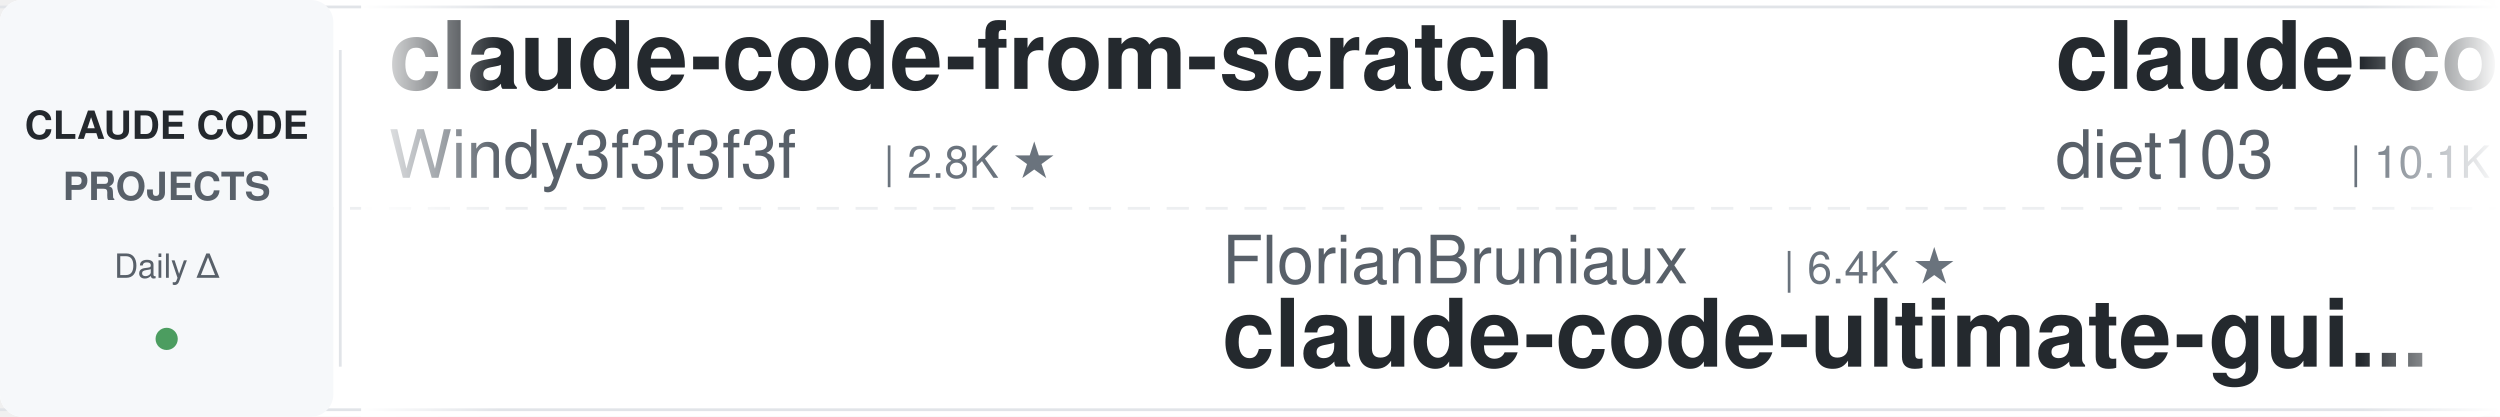
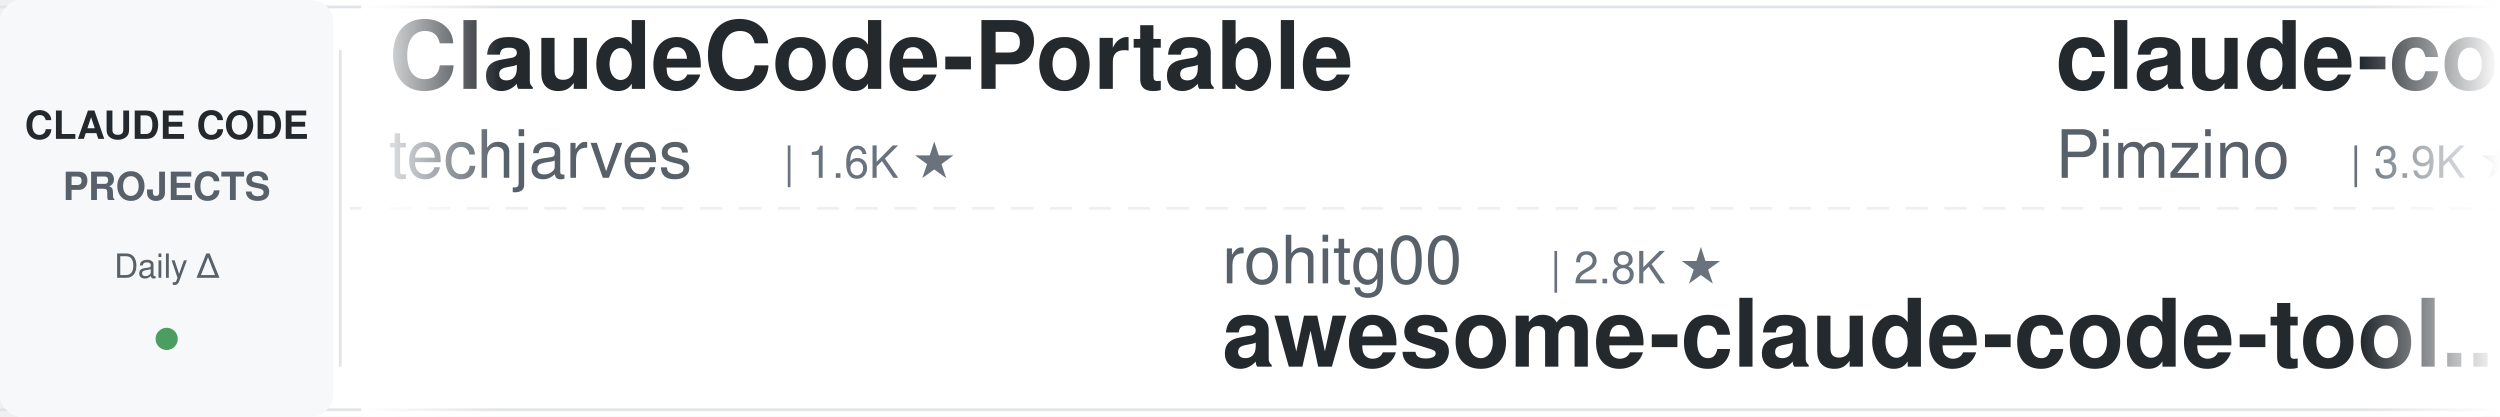
<svg xmlns="http://www.w3.org/2000/svg" width="900" height="150">
  <defs>
    <linearGradient id="leftFade" x1="0%" y1="0%" x2="100%" y2="0%">
      <stop offset="0%" style="stop-color:#ffffff;stop-opacity:1" />
      <stop offset="100%" style="stop-color:#ffffff;stop-opacity:0" />
    </linearGradient>
    <linearGradient id="rightFade" x1="0%" y1="0%" x2="100%" y2="0%">
      <stop offset="0%" style="stop-color:#ffffff;stop-opacity:0" />
      <stop offset="100%" style="stop-color:#ffffff;stop-opacity:1" />
    </linearGradient>
  </defs>
  <rect width="900" height="150" fill="#ffffff" rx="8" />
  <rect x="0" y="2" width="900" height="1" fill="#e1e4e8" />
  <rect x="0" y="147" width="900" height="1" fill="#e1e4e8" />
  <line x1="0" y1="75" x2="900" y2="75" stroke="#e1e4e8" stroke-width="1" stroke-dasharray="8 6" opacity="0.6" />
  <rect x="0" y="0" width="120" height="150" fill="#f6f8fa" rx="8" />
  <text x="60" y="50" font-family="-apple-system, BlinkMacSystemFont, 'Segoe UI', Helvetica, Arial, sans-serif" font-size="14" font-weight="600" fill="#24292e" text-anchor="middle">CLAUDE CODE</text>
  <text x="60" y="72" font-family="-apple-system, BlinkMacSystemFont, 'Segoe UI', Helvetica, Arial, sans-serif" font-size="14" font-weight="600" fill="#586069" text-anchor="middle">PROJECTS</text>
  <text x="60" y="100" font-family="-apple-system, BlinkMacSystemFont, 'Segoe UI', Helvetica, Arial, sans-serif" font-size="12" font-weight="500" fill="#586069" text-anchor="middle">Daily Δ</text>
  <circle cx="60" cy="122" r="4" fill="#22863a" opacity="0.8" />
  <rect x="122" y="18" width="1" height="114" fill="#e1e4e8" />
  <clipPath id="tickerClip">
    <rect x="130" y="0" width="770" height="150" />
  </clipPath>
  <g clip-path="url(#tickerClip)">
    <g id="tickerItems">
      <animateTransform attributeName="transform" attributeType="XML" type="translate" from="0 0" to="-3000 0" dur="54s" repeatCount="indefinite" />
      <g transform="translate(0, 0)">
-         <text x="140" y="32" font-family="-apple-system, BlinkMacSystemFont, 'Segoe UI', Helvetica, Arial, sans-serif" font-size="34" font-weight="600" fill="#24292e">claude-code-from-scratch</text>
-         <text x="140" y="64" font-family="-apple-system, BlinkMacSystemFont, 'Segoe UI', Helvetica, Arial, sans-serif" font-size="24" font-weight="400" fill="#586069">Windy3f3f3f3f</text>
-         <text x="318" y="64" font-family="-apple-system, BlinkMacSystemFont, 'Segoe UI', Helvetica, Arial, sans-serif" font-size="16" font-weight="500" fill="#6a737d">| 2.8K ★</text>
-       </g>
-       <g transform="translate(300, 0)">
-         <text x="140" y="102" font-family="-apple-system, BlinkMacSystemFont, 'Segoe UI', Helvetica, Arial, sans-serif" font-size="24" font-weight="400" fill="#586069">FlorianBruniaux</text>
-         <text x="342" y="102" font-family="-apple-system, BlinkMacSystemFont, 'Segoe UI', Helvetica, Arial, sans-serif" font-size="16" font-weight="500" fill="#6a737d">| 6.4K ★</text>
-         <text x="140" y="132" font-family="-apple-system, BlinkMacSystemFont, 'Segoe UI', Helvetica, Arial, sans-serif" font-size="34" font-weight="600" fill="#24292e">claude-code-ultimate-gui...</text>
-       </g>
-       <g transform="translate(600, 0)">
-         <text x="140" y="32" font-family="-apple-system, BlinkMacSystemFont, 'Segoe UI', Helvetica, Arial, sans-serif" font-size="34" font-weight="600" fill="#24292e">claude-code-infrastructu...</text>
-         <text x="140" y="64" font-family="-apple-system, BlinkMacSystemFont, 'Segoe UI', Helvetica, Arial, sans-serif" font-size="24" font-weight="400" fill="#586069">diet103</text>
-         <text x="246" y="64" font-family="-apple-system, BlinkMacSystemFont, 'Segoe UI', Helvetica, Arial, sans-serif" font-size="16" font-weight="500" fill="#6a737d">| 10.1K ★</text>
-       </g>
-       <g transform="translate(900, 0)">
-         <text x="140" y="102" font-family="-apple-system, BlinkMacSystemFont, 'Segoe UI', Helvetica, Arial, sans-serif" font-size="24" font-weight="400" fill="#586069">kodu-ai</text>
-         <text x="246" y="102" font-family="-apple-system, BlinkMacSystemFont, 'Segoe UI', Helvetica, Arial, sans-serif" font-size="16" font-weight="500" fill="#6a737d">| 5.2K ★</text>
-         <text x="140" y="132" font-family="-apple-system, BlinkMacSystemFont, 'Segoe UI', Helvetica, Arial, sans-serif" font-size="34" font-weight="600" fill="#24292e">claude-coder</text>
-       </g>
-       <g transform="translate(1200, 0)">
-         <text x="140" y="32" font-family="-apple-system, BlinkMacSystemFont, 'Segoe UI', Helvetica, Arial, sans-serif" font-size="34" font-weight="600" fill="#24292e">claude-code-from-source</text>
-         <text x="140" y="64" font-family="-apple-system, BlinkMacSystemFont, 'Segoe UI', Helvetica, Arial, sans-serif" font-size="24" font-weight="400" fill="#586069">alejandrobalderas</text>
-         <text x="366" y="64" font-family="-apple-system, BlinkMacSystemFont, 'Segoe UI', Helvetica, Arial, sans-serif" font-size="16" font-weight="500" fill="#6a737d">| 3.0K ★</text>
-       </g>
-       <g transform="translate(1500, 0)">
-         <text x="140" y="102" font-family="-apple-system, BlinkMacSystemFont, 'Segoe UI', Helvetica, Arial, sans-serif" font-size="24" font-weight="400" fill="#586069">ccplugins</text>
-         <text x="270" y="102" font-family="-apple-system, BlinkMacSystemFont, 'Segoe UI', Helvetica, Arial, sans-serif" font-size="16" font-weight="500" fill="#6a737d">| 1.0K ★</text>
-         <text x="140" y="132" font-family="-apple-system, BlinkMacSystemFont, 'Segoe UI', Helvetica, Arial, sans-serif" font-size="34" font-weight="600" fill="#24292e">awesome-claude-code-plug...</text>
-       </g>
-       <g transform="translate(1800, 0)">
-         <text x="140" y="32" font-family="-apple-system, BlinkMacSystemFont, 'Segoe UI', Helvetica, Arial, sans-serif" font-size="34" font-weight="600" fill="#24292e">claude-code-prompts</text>
-         <text x="140" y="64" font-family="-apple-system, BlinkMacSystemFont, 'Segoe UI', Helvetica, Arial, sans-serif" font-size="24" font-weight="400" fill="#586069">repowise-dev</text>
-         <text x="306" y="64" font-family="-apple-system, BlinkMacSystemFont, 'Segoe UI', Helvetica, Arial, sans-serif" font-size="16" font-weight="500" fill="#6a737d">| 1.2K ★</text>
-       </g>
-       <g transform="translate(2100, 0)">
-         <text x="140" y="102" font-family="-apple-system, BlinkMacSystemFont, 'Segoe UI', Helvetica, Arial, sans-serif" font-size="24" font-weight="400" fill="#586069">ding113</text>
-         <text x="246" y="102" font-family="-apple-system, BlinkMacSystemFont, 'Segoe UI', Helvetica, Arial, sans-serif" font-size="16" font-weight="500" fill="#6a737d">| 3.4K ★</text>
-         <text x="140" y="132" font-family="-apple-system, BlinkMacSystemFont, 'Segoe UI', Helvetica, Arial, sans-serif" font-size="34" font-weight="600" fill="#24292e">claude-code-hub</text>
-       </g>
-       <g transform="translate(2400, 0)">
        <text x="140" y="32" font-family="-apple-system, BlinkMacSystemFont, 'Segoe UI', Helvetica, Arial, sans-serif" font-size="34" font-weight="600" fill="#24292e">ClaudeCode-Portable</text>
        <text x="140" y="64" font-family="-apple-system, BlinkMacSystemFont, 'Segoe UI', Helvetica, Arial, sans-serif" font-size="24" font-weight="400" fill="#586069">techjarves</text>
        <text x="282" y="64" font-family="-apple-system, BlinkMacSystemFont, 'Segoe UI', Helvetica, Arial, sans-serif" font-size="16" font-weight="500" fill="#6a737d">| 1.6K ★</text>
      </g>
+       <g transform="translate(300, 0)">
+         <text x="140" y="102" font-family="-apple-system, BlinkMacSystemFont, 'Segoe UI', Helvetica, Arial, sans-serif" font-size="24" font-weight="400" fill="#586069">rohitg00</text>
+         <text x="258" y="102" font-family="-apple-system, BlinkMacSystemFont, 'Segoe UI', Helvetica, Arial, sans-serif" font-size="16" font-weight="500" fill="#6a737d">| 2.8K ★</text>
+         <text x="140" y="132" font-family="-apple-system, BlinkMacSystemFont, 'Segoe UI', Helvetica, Arial, sans-serif" font-size="34" font-weight="600" fill="#24292e">awesome-claude-code-tool...</text>
+       </g>
+       <g transform="translate(600, 0)">
+         <text x="140" y="32" font-family="-apple-system, BlinkMacSystemFont, 'Segoe UI', Helvetica, Arial, sans-serif" font-size="34" font-weight="600" fill="#24292e">claude-code-spec-workflo...</text>
+         <text x="140" y="64" font-family="-apple-system, BlinkMacSystemFont, 'Segoe UI', Helvetica, Arial, sans-serif" font-size="24" font-weight="400" fill="#586069">Pimzino</text>
+         <text x="246" y="64" font-family="-apple-system, BlinkMacSystemFont, 'Segoe UI', Helvetica, Arial, sans-serif" font-size="16" font-weight="500" fill="#6a737d">| 3.9K ★</text>
+       </g>
+       <g transform="translate(900, 0)">
+         <text x="140" y="102" font-family="-apple-system, BlinkMacSystemFont, 'Segoe UI', Helvetica, Arial, sans-serif" font-size="24" font-weight="400" fill="#586069">davila7</text>
+         <text x="246" y="102" font-family="-apple-system, BlinkMacSystemFont, 'Segoe UI', Helvetica, Arial, sans-serif" font-size="16" font-weight="500" fill="#6a737d">| 33.7K ★</text>
+         <text x="140" y="132" font-family="-apple-system, BlinkMacSystemFont, 'Segoe UI', Helvetica, Arial, sans-serif" font-size="34" font-weight="600" fill="#24292e">claude-code-templates</text>
+       </g>
+       <g transform="translate(1200, 0)">
+         <text x="140" y="32" font-family="-apple-system, BlinkMacSystemFont, 'Segoe UI', Helvetica, Arial, sans-serif" font-size="34" font-weight="600" fill="#24292e">claude-code-showcase</text>
+         <text x="140" y="64" font-family="-apple-system, BlinkMacSystemFont, 'Segoe UI', Helvetica, Arial, sans-serif" font-size="24" font-weight="400" fill="#586069">ChrisWiles</text>
+         <text x="282" y="64" font-family="-apple-system, BlinkMacSystemFont, 'Segoe UI', Helvetica, Arial, sans-serif" font-size="16" font-weight="500" fill="#6a737d">| 6.1K ★</text>
+       </g>
+       <g transform="translate(1500, 0)">
+         <text x="140" y="102" font-family="-apple-system, BlinkMacSystemFont, 'Segoe UI', Helvetica, Arial, sans-serif" font-size="24" font-weight="400" fill="#586069">musistudio</text>
+         <text x="282" y="102" font-family="-apple-system, BlinkMacSystemFont, 'Segoe UI', Helvetica, Arial, sans-serif" font-size="16" font-weight="500" fill="#6a737d">| 38.2K ★</text>
+         <text x="140" y="132" font-family="-apple-system, BlinkMacSystemFont, 'Segoe UI', Helvetica, Arial, sans-serif" font-size="34" font-weight="600" fill="#24292e">claude-code-router</text>
+       </g>
+       <g transform="translate(1800, 0)">
+         <text x="140" y="32" font-family="-apple-system, BlinkMacSystemFont, 'Segoe UI', Helvetica, Arial, sans-serif" font-size="34" font-weight="600" fill="#24292e">pi-vs-claude-code</text>
+         <text x="140" y="64" font-family="-apple-system, BlinkMacSystemFont, 'Segoe UI', Helvetica, Arial, sans-serif" font-size="24" font-weight="400" fill="#586069">disler</text>
+         <text x="234" y="64" font-family="-apple-system, BlinkMacSystemFont, 'Segoe UI', Helvetica, Arial, sans-serif" font-size="16" font-weight="500" fill="#6a737d">| 1.7K ★</text>
+       </g>
+       <g transform="translate(2100, 0)">
+         <text x="140" y="102" font-family="-apple-system, BlinkMacSystemFont, 'Segoe UI', Helvetica, Arial, sans-serif" font-size="24" font-weight="400" fill="#586069">VoltAgent</text>
+         <text x="270" y="102" font-family="-apple-system, BlinkMacSystemFont, 'Segoe UI', Helvetica, Arial, sans-serif" font-size="16" font-weight="500" fill="#6a737d">| 26.6K ★</text>
+         <text x="140" y="132" font-family="-apple-system, BlinkMacSystemFont, 'Segoe UI', Helvetica, Arial, sans-serif" font-size="34" font-weight="600" fill="#24292e">awesome-claude-code-suba...</text>
+       </g>
+       <g transform="translate(2400, 0)">
+         <text x="140" y="32" font-family="-apple-system, BlinkMacSystemFont, 'Segoe UI', Helvetica, Arial, sans-serif" font-size="34" font-weight="600" fill="#24292e">claude-code-system-promp...</text>
+         <text x="140" y="64" font-family="-apple-system, BlinkMacSystemFont, 'Segoe UI', Helvetica, Arial, sans-serif" font-size="24" font-weight="400" fill="#586069">Piebald-AI</text>
+         <text x="282" y="64" font-family="-apple-system, BlinkMacSystemFont, 'Segoe UI', Helvetica, Arial, sans-serif" font-size="16" font-weight="500" fill="#6a737d">| 13.2K ★</text>
+       </g>
      <g transform="translate(2700, 0)">
-         <text x="140" y="102" font-family="-apple-system, BlinkMacSystemFont, 'Segoe UI', Helvetica, Arial, sans-serif" font-size="24" font-weight="400" fill="#586069">Pimzino</text>
-         <text x="246" y="102" font-family="-apple-system, BlinkMacSystemFont, 'Segoe UI', Helvetica, Arial, sans-serif" font-size="16" font-weight="500" fill="#6a737d">| 3.9K ★</text>
-         <text x="140" y="132" font-family="-apple-system, BlinkMacSystemFont, 'Segoe UI', Helvetica, Arial, sans-serif" font-size="34" font-weight="600" fill="#24292e">claude-code-spec-workflo...</text>
+         <text x="140" y="102" font-family="-apple-system, BlinkMacSystemFont, 'Segoe UI', Helvetica, Arial, sans-serif" font-size="24" font-weight="400" fill="#586069">xu-xiang</text>
+         <text x="258" y="102" font-family="-apple-system, BlinkMacSystemFont, 'Segoe UI', Helvetica, Arial, sans-serif" font-size="16" font-weight="500" fill="#6a737d">| 2.0K ★</text>
+         <text x="140" y="132" font-family="-apple-system, BlinkMacSystemFont, 'Segoe UI', Helvetica, Arial, sans-serif" font-size="34" font-weight="600" fill="#24292e">everything-claude-code-z...</text>
      </g>
      <g transform="translate(3000, 0)">
-         <text x="140" y="32" font-family="-apple-system, BlinkMacSystemFont, 'Segoe UI', Helvetica, Arial, sans-serif" font-size="34" font-weight="600" fill="#24292e">claude-code-from-scratch</text>
-         <text x="140" y="64" font-family="-apple-system, BlinkMacSystemFont, 'Segoe UI', Helvetica, Arial, sans-serif" font-size="24" font-weight="400" fill="#586069">Windy3f3f3f3f</text>
-         <text x="318" y="64" font-family="-apple-system, BlinkMacSystemFont, 'Segoe UI', Helvetica, Arial, sans-serif" font-size="16" font-weight="500" fill="#6a737d">| 2.8K ★</text>
+         <text x="140" y="32" font-family="-apple-system, BlinkMacSystemFont, 'Segoe UI', Helvetica, Arial, sans-serif" font-size="34" font-weight="600" fill="#24292e">ClaudeCode-Portable</text>
+         <text x="140" y="64" font-family="-apple-system, BlinkMacSystemFont, 'Segoe UI', Helvetica, Arial, sans-serif" font-size="24" font-weight="400" fill="#586069">techjarves</text>
+         <text x="282" y="64" font-family="-apple-system, BlinkMacSystemFont, 'Segoe UI', Helvetica, Arial, sans-serif" font-size="16" font-weight="500" fill="#6a737d">| 1.6K ★</text>
      </g>
      <g transform="translate(3300, 0)">
-         <text x="140" y="102" font-family="-apple-system, BlinkMacSystemFont, 'Segoe UI', Helvetica, Arial, sans-serif" font-size="24" font-weight="400" fill="#586069">FlorianBruniaux</text>
-         <text x="342" y="102" font-family="-apple-system, BlinkMacSystemFont, 'Segoe UI', Helvetica, Arial, sans-serif" font-size="16" font-weight="500" fill="#6a737d">| 6.4K ★</text>
-         <text x="140" y="132" font-family="-apple-system, BlinkMacSystemFont, 'Segoe UI', Helvetica, Arial, sans-serif" font-size="34" font-weight="600" fill="#24292e">claude-code-ultimate-gui...</text>
+         <text x="140" y="102" font-family="-apple-system, BlinkMacSystemFont, 'Segoe UI', Helvetica, Arial, sans-serif" font-size="24" font-weight="400" fill="#586069">rohitg00</text>
+         <text x="258" y="102" font-family="-apple-system, BlinkMacSystemFont, 'Segoe UI', Helvetica, Arial, sans-serif" font-size="16" font-weight="500" fill="#6a737d">| 2.8K ★</text>
+         <text x="140" y="132" font-family="-apple-system, BlinkMacSystemFont, 'Segoe UI', Helvetica, Arial, sans-serif" font-size="34" font-weight="600" fill="#24292e">awesome-claude-code-tool...</text>
      </g>
      <g transform="translate(3600, 0)">
-         <text x="140" y="32" font-family="-apple-system, BlinkMacSystemFont, 'Segoe UI', Helvetica, Arial, sans-serif" font-size="34" font-weight="600" fill="#24292e">claude-code-infrastructu...</text>
-         <text x="140" y="64" font-family="-apple-system, BlinkMacSystemFont, 'Segoe UI', Helvetica, Arial, sans-serif" font-size="24" font-weight="400" fill="#586069">diet103</text>
-         <text x="246" y="64" font-family="-apple-system, BlinkMacSystemFont, 'Segoe UI', Helvetica, Arial, sans-serif" font-size="16" font-weight="500" fill="#6a737d">| 10.1K ★</text>
+         <text x="140" y="32" font-family="-apple-system, BlinkMacSystemFont, 'Segoe UI', Helvetica, Arial, sans-serif" font-size="34" font-weight="600" fill="#24292e">claude-code-spec-workflo...</text>
+         <text x="140" y="64" font-family="-apple-system, BlinkMacSystemFont, 'Segoe UI', Helvetica, Arial, sans-serif" font-size="24" font-weight="400" fill="#586069">Pimzino</text>
+         <text x="246" y="64" font-family="-apple-system, BlinkMacSystemFont, 'Segoe UI', Helvetica, Arial, sans-serif" font-size="16" font-weight="500" fill="#6a737d">| 3.9K ★</text>
      </g>
      <g transform="translate(3900, 0)">
-         <text x="140" y="102" font-family="-apple-system, BlinkMacSystemFont, 'Segoe UI', Helvetica, Arial, sans-serif" font-size="24" font-weight="400" fill="#586069">kodu-ai</text>
-         <text x="246" y="102" font-family="-apple-system, BlinkMacSystemFont, 'Segoe UI', Helvetica, Arial, sans-serif" font-size="16" font-weight="500" fill="#6a737d">| 5.2K ★</text>
-         <text x="140" y="132" font-family="-apple-system, BlinkMacSystemFont, 'Segoe UI', Helvetica, Arial, sans-serif" font-size="34" font-weight="600" fill="#24292e">claude-coder</text>
+         <text x="140" y="102" font-family="-apple-system, BlinkMacSystemFont, 'Segoe UI', Helvetica, Arial, sans-serif" font-size="24" font-weight="400" fill="#586069">davila7</text>
+         <text x="246" y="102" font-family="-apple-system, BlinkMacSystemFont, 'Segoe UI', Helvetica, Arial, sans-serif" font-size="16" font-weight="500" fill="#6a737d">| 33.7K ★</text>
+         <text x="140" y="132" font-family="-apple-system, BlinkMacSystemFont, 'Segoe UI', Helvetica, Arial, sans-serif" font-size="34" font-weight="600" fill="#24292e">claude-code-templates</text>
      </g>
    </g>
  </g>
  <rect x="130" y="0" width="50" height="150" fill="url(#leftFade)" />
  <rect x="850" y="0" width="50" height="150" fill="url(#rightFade)" />
</svg>
